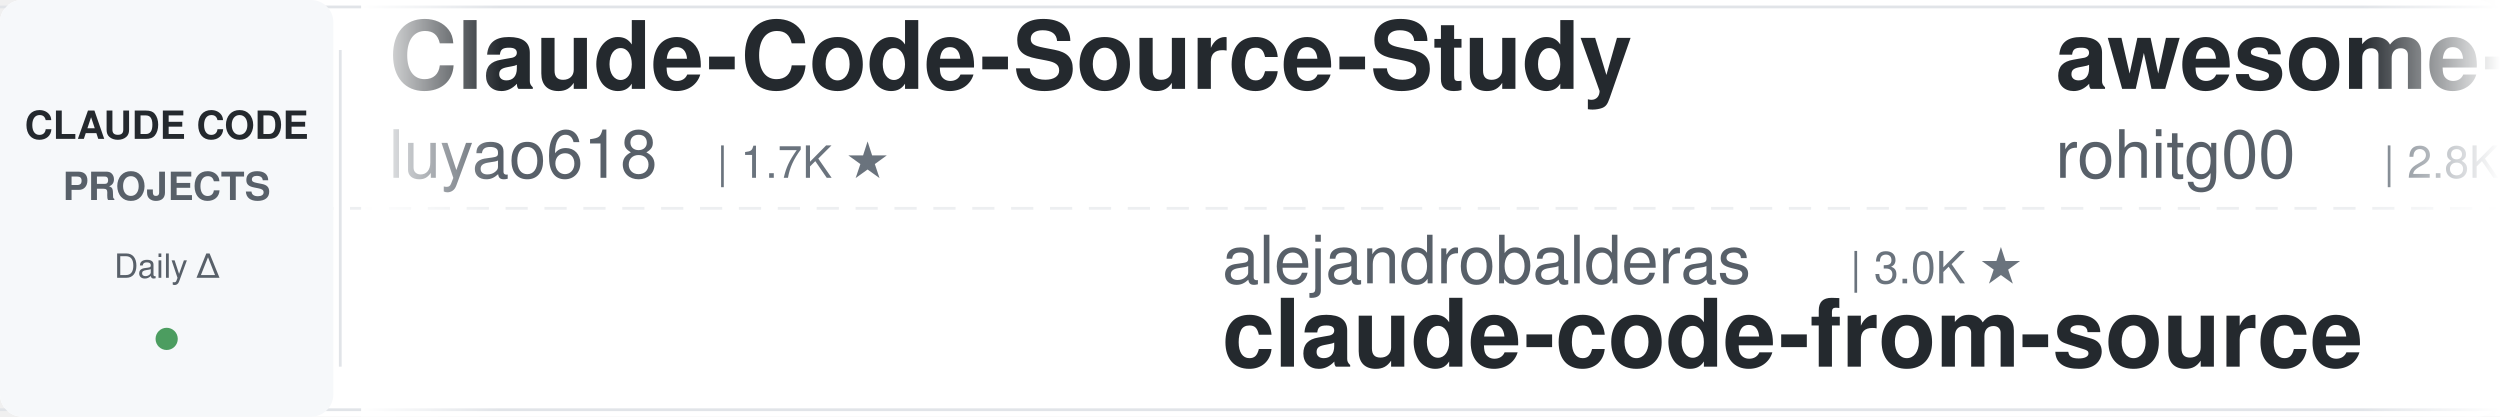
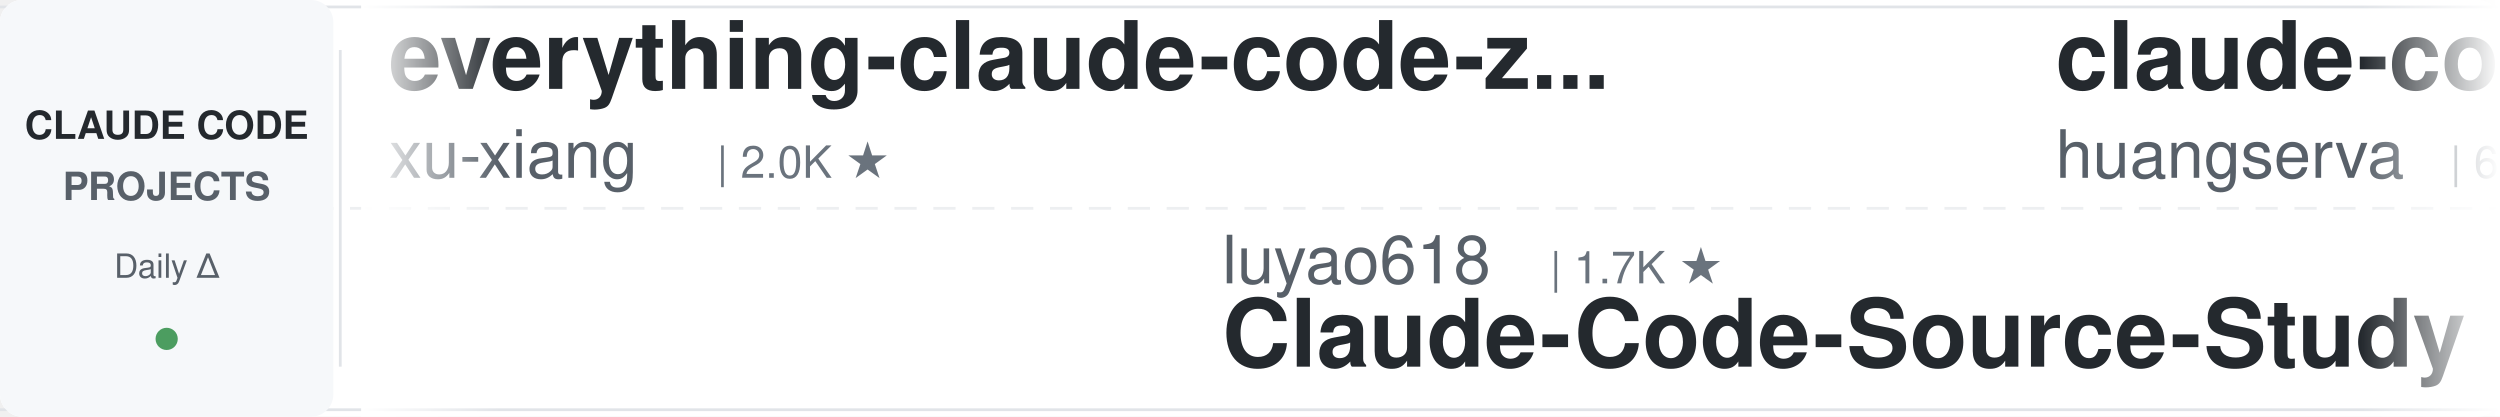
<svg xmlns="http://www.w3.org/2000/svg" width="900" height="150">
  <defs>
    <linearGradient id="leftFade" x1="0%" y1="0%" x2="100%" y2="0%">
      <stop offset="0%" style="stop-color:#ffffff;stop-opacity:1" />
      <stop offset="100%" style="stop-color:#ffffff;stop-opacity:0" />
    </linearGradient>
    <linearGradient id="rightFade" x1="0%" y1="0%" x2="100%" y2="0%">
      <stop offset="0%" style="stop-color:#ffffff;stop-opacity:0" />
      <stop offset="100%" style="stop-color:#ffffff;stop-opacity:1" />
    </linearGradient>
  </defs>
  <rect width="900" height="150" fill="#ffffff" rx="8" />
  <rect x="0" y="2" width="900" height="1" fill="#e1e4e8" />
  <rect x="0" y="147" width="900" height="1" fill="#e1e4e8" />
  <line x1="0" y1="75" x2="900" y2="75" stroke="#e1e4e8" stroke-width="1" stroke-dasharray="8 6" opacity="0.6" />
  <rect x="0" y="0" width="120" height="150" fill="#f6f8fa" rx="8" />
  <text x="60" y="50" font-family="-apple-system, BlinkMacSystemFont, 'Segoe UI', Helvetica, Arial, sans-serif" font-size="14" font-weight="600" fill="#24292e" text-anchor="middle">CLAUDE CODE</text>
  <text x="60" y="72" font-family="-apple-system, BlinkMacSystemFont, 'Segoe UI', Helvetica, Arial, sans-serif" font-size="14" font-weight="600" fill="#586069" text-anchor="middle">PROJECTS</text>
  <text x="60" y="100" font-family="-apple-system, BlinkMacSystemFont, 'Segoe UI', Helvetica, Arial, sans-serif" font-size="12" font-weight="500" fill="#586069" text-anchor="middle">Daily Δ</text>
  <circle cx="60" cy="122" r="4" fill="#22863a" opacity="0.8" />
  <rect x="122" y="18" width="1" height="114" fill="#e1e4e8" />
  <clipPath id="tickerClip">
    <rect x="130" y="0" width="770" height="150" />
  </clipPath>
  <g clip-path="url(#tickerClip)">
    <g id="tickerItems">
      <animateTransform attributeName="transform" attributeType="XML" type="translate" from="0 0" to="-3000 0" dur="54s" repeatCount="indefinite" />
      <g transform="translate(0, 0)">
-         <text x="140" y="32" font-family="-apple-system, BlinkMacSystemFont, 'Segoe UI', Helvetica, Arial, sans-serif" font-size="34" font-weight="600" fill="#24292e">Claude-Code-Source-Study</text>
-         <text x="140" y="64" font-family="-apple-system, BlinkMacSystemFont, 'Segoe UI', Helvetica, Arial, sans-serif" font-size="24" font-weight="400" fill="#586069">luyao618</text>
-         <text x="258" y="64" font-family="-apple-system, BlinkMacSystemFont, 'Segoe UI', Helvetica, Arial, sans-serif" font-size="16" font-weight="500" fill="#6a737d">| 1.7K ★</text>
+         <text x="140" y="32" font-family="-apple-system, BlinkMacSystemFont, 'Segoe UI', Helvetica, Arial, sans-serif" font-size="34" font-weight="600" fill="#24292e">everything-claude-code-z...</text>
+         <text x="140" y="64" font-family="-apple-system, BlinkMacSystemFont, 'Segoe UI', Helvetica, Arial, sans-serif" font-size="24" font-weight="400" fill="#586069">xu-xiang</text>
+         <text x="258" y="64" font-family="-apple-system, BlinkMacSystemFont, 'Segoe UI', Helvetica, Arial, sans-serif" font-size="16" font-weight="500" fill="#6a737d">| 2.0K ★</text>
      </g>
      <g transform="translate(300, 0)">
-         <text x="140" y="102" font-family="-apple-system, BlinkMacSystemFont, 'Segoe UI', Helvetica, Arial, sans-serif" font-size="24" font-weight="400" fill="#586069">alejandrobalderas</text>
-         <text x="366" y="102" font-family="-apple-system, BlinkMacSystemFont, 'Segoe UI', Helvetica, Arial, sans-serif" font-size="16" font-weight="500" fill="#6a737d">| 3.0K ★</text>
-         <text x="140" y="132" font-family="-apple-system, BlinkMacSystemFont, 'Segoe UI', Helvetica, Arial, sans-serif" font-size="34" font-weight="600" fill="#24292e">claude-code-from-source</text>
+         <text x="140" y="102" font-family="-apple-system, BlinkMacSystemFont, 'Segoe UI', Helvetica, Arial, sans-serif" font-size="24" font-weight="400" fill="#586069">luyao618</text>
+         <text x="258" y="102" font-family="-apple-system, BlinkMacSystemFont, 'Segoe UI', Helvetica, Arial, sans-serif" font-size="16" font-weight="500" fill="#6a737d">| 1.7K ★</text>
+         <text x="140" y="132" font-family="-apple-system, BlinkMacSystemFont, 'Segoe UI', Helvetica, Arial, sans-serif" font-size="34" font-weight="600" fill="#24292e">Claude-Code-Source-Study</text>
      </g>
      <g transform="translate(600, 0)">
-         <text x="140" y="32" font-family="-apple-system, BlinkMacSystemFont, 'Segoe UI', Helvetica, Arial, sans-serif" font-size="34" font-weight="600" fill="#24292e">awesome-claude-code-tool...</text>
-         <text x="140" y="64" font-family="-apple-system, BlinkMacSystemFont, 'Segoe UI', Helvetica, Arial, sans-serif" font-size="24" font-weight="400" fill="#586069">rohitg00</text>
-         <text x="258" y="64" font-family="-apple-system, BlinkMacSystemFont, 'Segoe UI', Helvetica, Arial, sans-serif" font-size="16" font-weight="500" fill="#6a737d">| 2.8K ★</text>
+         <text x="140" y="32" font-family="-apple-system, BlinkMacSystemFont, 'Segoe UI', Helvetica, Arial, sans-serif" font-size="34" font-weight="600" fill="#24292e">claude-code-cli</text>
+         <text x="140" y="64" font-family="-apple-system, BlinkMacSystemFont, 'Segoe UI', Helvetica, Arial, sans-serif" font-size="24" font-weight="400" fill="#586069">huangserva</text>
+         <text x="282" y="64" font-family="-apple-system, BlinkMacSystemFont, 'Segoe UI', Helvetica, Arial, sans-serif" font-size="16" font-weight="500" fill="#6a737d">| 630 ★</text>
      </g>
      <g transform="translate(900, 0)">
-         <text x="140" y="102" font-family="-apple-system, BlinkMacSystemFont, 'Segoe UI', Helvetica, Arial, sans-serif" font-size="24" font-weight="400" fill="#586069">ding113</text>
-         <text x="246" y="102" font-family="-apple-system, BlinkMacSystemFont, 'Segoe UI', Helvetica, Arial, sans-serif" font-size="16" font-weight="500" fill="#6a737d">| 3.4K ★</text>
-         <text x="140" y="132" font-family="-apple-system, BlinkMacSystemFont, 'Segoe UI', Helvetica, Arial, sans-serif" font-size="34" font-weight="600" fill="#24292e">claude-code-hub</text>
+         <text x="140" y="102" font-family="-apple-system, BlinkMacSystemFont, 'Segoe UI', Helvetica, Arial, sans-serif" font-size="24" font-weight="400" fill="#586069">anthropics</text>
+         <text x="282" y="102" font-family="-apple-system, BlinkMacSystemFont, 'Segoe UI', Helvetica, Arial, sans-serif" font-size="16" font-weight="500" fill="#6a737d">| 1.0K ★</text>
+         <text x="140" y="132" font-family="-apple-system, BlinkMacSystemFont, 'Segoe UI', Helvetica, Arial, sans-serif" font-size="34" font-weight="600" fill="#24292e">claude-code-base-action</text>
      </g>
      <g transform="translate(1200, 0)">
-         <text x="140" y="32" font-family="-apple-system, BlinkMacSystemFont, 'Segoe UI', Helvetica, Arial, sans-serif" font-size="34" font-weight="600" fill="#24292e">claude-code-showcase</text>
-         <text x="140" y="64" font-family="-apple-system, BlinkMacSystemFont, 'Segoe UI', Helvetica, Arial, sans-serif" font-size="24" font-weight="400" fill="#586069">ChrisWiles</text>
-         <text x="282" y="64" font-family="-apple-system, BlinkMacSystemFont, 'Segoe UI', Helvetica, Arial, sans-serif" font-size="16" font-weight="500" fill="#6a737d">| 6.1K ★</text>
+         <text x="140" y="32" font-family="-apple-system, BlinkMacSystemFont, 'Segoe UI', Helvetica, Arial, sans-serif" font-size="34" font-weight="600" fill="#24292e">claude-code-rev</text>
+         <text x="140" y="64" font-family="-apple-system, BlinkMacSystemFont, 'Segoe UI', Helvetica, Arial, sans-serif" font-size="24" font-weight="400" fill="#586069">oboard</text>
+         <text x="234" y="64" font-family="-apple-system, BlinkMacSystemFont, 'Segoe UI', Helvetica, Arial, sans-serif" font-size="16" font-weight="500" fill="#6a737d">| 3.3K ★</text>
      </g>
      <g transform="translate(1500, 0)">
-         <text x="140" y="102" font-family="-apple-system, BlinkMacSystemFont, 'Segoe UI', Helvetica, Arial, sans-serif" font-size="24" font-weight="400" fill="#586069">OneRedOak</text>
-         <text x="270" y="102" font-family="-apple-system, BlinkMacSystemFont, 'Segoe UI', Helvetica, Arial, sans-serif" font-size="16" font-weight="500" fill="#6a737d">| 3.9K ★</text>
-         <text x="140" y="132" font-family="-apple-system, BlinkMacSystemFont, 'Segoe UI', Helvetica, Arial, sans-serif" font-size="34" font-weight="600" fill="#24292e">claude-code-workflows</text>
+         <text x="140" y="102" font-family="-apple-system, BlinkMacSystemFont, 'Segoe UI', Helvetica, Arial, sans-serif" font-size="24" font-weight="400" fill="#586069">edmund-io</text>
+         <text x="270" y="102" font-family="-apple-system, BlinkMacSystemFont, 'Segoe UI', Helvetica, Arial, sans-serif" font-size="16" font-weight="500" fill="#6a737d">| 1.5K ★</text>
+         <text x="140" y="132" font-family="-apple-system, BlinkMacSystemFont, 'Segoe UI', Helvetica, Arial, sans-serif" font-size="34" font-weight="600" fill="#24292e">edmunds-claude-code</text>
      </g>
      <g transform="translate(1800, 0)">
-         <text x="140" y="32" font-family="-apple-system, BlinkMacSystemFont, 'Segoe UI', Helvetica, Arial, sans-serif" font-size="34" font-weight="600" fill="#24292e">claude-code-my-workflow</text>
-         <text x="140" y="64" font-family="-apple-system, BlinkMacSystemFont, 'Segoe UI', Helvetica, Arial, sans-serif" font-size="24" font-weight="400" fill="#586069">pedrohcgs</text>
-         <text x="270" y="64" font-family="-apple-system, BlinkMacSystemFont, 'Segoe UI', Helvetica, Arial, sans-serif" font-size="16" font-weight="500" fill="#6a737d">| 1.7K ★</text>
+         <text x="140" y="32" font-family="-apple-system, BlinkMacSystemFont, 'Segoe UI', Helvetica, Arial, sans-serif" font-size="34" font-weight="600" fill="#24292e">claude-code-router</text>
+         <text x="140" y="64" font-family="-apple-system, BlinkMacSystemFont, 'Segoe UI', Helvetica, Arial, sans-serif" font-size="24" font-weight="400" fill="#586069">musistudio</text>
+         <text x="282" y="64" font-family="-apple-system, BlinkMacSystemFont, 'Segoe UI', Helvetica, Arial, sans-serif" font-size="16" font-weight="500" fill="#6a737d">| 37.9K ★</text>
      </g>
      <g transform="translate(2100, 0)">
-         <text x="140" y="102" font-family="-apple-system, BlinkMacSystemFont, 'Segoe UI', Helvetica, Arial, sans-serif" font-size="24" font-weight="400" fill="#586069">asgeirtj</text>
-         <text x="258" y="102" font-family="-apple-system, BlinkMacSystemFont, 'Segoe UI', Helvetica, Arial, sans-serif" font-size="16" font-weight="500" fill="#6a737d">| 70.3K ★</text>
-         <text x="140" y="132" font-family="-apple-system, BlinkMacSystemFont, 'Segoe UI', Helvetica, Arial, sans-serif" font-size="34" font-weight="600" fill="#24292e">system_prompts_leaks</text>
+         <text x="140" y="102" font-family="-apple-system, BlinkMacSystemFont, 'Segoe UI', Helvetica, Arial, sans-serif" font-size="24" font-weight="400" fill="#586069">JrCx7scC</text>
+         <text x="258" y="102" font-family="-apple-system, BlinkMacSystemFont, 'Segoe UI', Helvetica, Arial, sans-serif" font-size="16" font-weight="500" fill="#6a737d">| 375 ★</text>
+         <text x="140" y="132" font-family="-apple-system, BlinkMacSystemFont, 'Segoe UI', Helvetica, Arial, sans-serif" font-size="34" font-weight="600" fill="#24292e">claude-code-source</text>
      </g>
      <g transform="translate(2400, 0)">
-         <text x="140" y="32" font-family="-apple-system, BlinkMacSystemFont, 'Segoe UI', Helvetica, Arial, sans-serif" font-size="34" font-weight="600" fill="#24292e">claude-code-infrastructu...</text>
-         <text x="140" y="64" font-family="-apple-system, BlinkMacSystemFont, 'Segoe UI', Helvetica, Arial, sans-serif" font-size="24" font-weight="400" fill="#586069">diet103</text>
-         <text x="246" y="64" font-family="-apple-system, BlinkMacSystemFont, 'Segoe UI', Helvetica, Arial, sans-serif" font-size="16" font-weight="500" fill="#6a737d">| 10.0K ★</text>
+         <text x="140" y="32" font-family="-apple-system, BlinkMacSystemFont, 'Segoe UI', Helvetica, Arial, sans-serif" font-size="34" font-weight="600" fill="#24292e">Auto-claude-code-researc...</text>
+         <text x="140" y="64" font-family="-apple-system, BlinkMacSystemFont, 'Segoe UI', Helvetica, Arial, sans-serif" font-size="24" font-weight="400" fill="#586069">wanshuiyin</text>
+         <text x="282" y="64" font-family="-apple-system, BlinkMacSystemFont, 'Segoe UI', Helvetica, Arial, sans-serif" font-size="16" font-weight="500" fill="#6a737d">| 18.1K ★</text>
      </g>
      <g transform="translate(2700, 0)">
-         <text x="140" y="102" font-family="-apple-system, BlinkMacSystemFont, 'Segoe UI', Helvetica, Arial, sans-serif" font-size="24" font-weight="400" fill="#586069">digitalsamba</text>
-         <text x="306" y="102" font-family="-apple-system, BlinkMacSystemFont, 'Segoe UI', Helvetica, Arial, sans-serif" font-size="16" font-weight="500" fill="#6a737d">| 2.4K ★</text>
-         <text x="140" y="132" font-family="-apple-system, BlinkMacSystemFont, 'Segoe UI', Helvetica, Arial, sans-serif" font-size="34" font-weight="600" fill="#24292e">claude-code-video-toolki...</text>
+         <text x="140" y="102" font-family="-apple-system, BlinkMacSystemFont, 'Segoe UI', Helvetica, Arial, sans-serif" font-size="24" font-weight="400" fill="#586069">zebbern</text>
+         <text x="246" y="102" font-family="-apple-system, BlinkMacSystemFont, 'Segoe UI', Helvetica, Arial, sans-serif" font-size="16" font-weight="500" fill="#6a737d">| 4.7K ★</text>
+         <text x="140" y="132" font-family="-apple-system, BlinkMacSystemFont, 'Segoe UI', Helvetica, Arial, sans-serif" font-size="34" font-weight="600" fill="#24292e">claude-code-guide</text>
      </g>
      <g transform="translate(3000, 0)">
-         <text x="140" y="32" font-family="-apple-system, BlinkMacSystemFont, 'Segoe UI', Helvetica, Arial, sans-serif" font-size="34" font-weight="600" fill="#24292e">Claude-Code-Source-Study</text>
-         <text x="140" y="64" font-family="-apple-system, BlinkMacSystemFont, 'Segoe UI', Helvetica, Arial, sans-serif" font-size="24" font-weight="400" fill="#586069">luyao618</text>
-         <text x="258" y="64" font-family="-apple-system, BlinkMacSystemFont, 'Segoe UI', Helvetica, Arial, sans-serif" font-size="16" font-weight="500" fill="#6a737d">| 1.7K ★</text>
+         <text x="140" y="32" font-family="-apple-system, BlinkMacSystemFont, 'Segoe UI', Helvetica, Arial, sans-serif" font-size="34" font-weight="600" fill="#24292e">everything-claude-code-z...</text>
+         <text x="140" y="64" font-family="-apple-system, BlinkMacSystemFont, 'Segoe UI', Helvetica, Arial, sans-serif" font-size="24" font-weight="400" fill="#586069">xu-xiang</text>
+         <text x="258" y="64" font-family="-apple-system, BlinkMacSystemFont, 'Segoe UI', Helvetica, Arial, sans-serif" font-size="16" font-weight="500" fill="#6a737d">| 2.0K ★</text>
      </g>
      <g transform="translate(3300, 0)">
-         <text x="140" y="102" font-family="-apple-system, BlinkMacSystemFont, 'Segoe UI', Helvetica, Arial, sans-serif" font-size="24" font-weight="400" fill="#586069">alejandrobalderas</text>
-         <text x="366" y="102" font-family="-apple-system, BlinkMacSystemFont, 'Segoe UI', Helvetica, Arial, sans-serif" font-size="16" font-weight="500" fill="#6a737d">| 3.0K ★</text>
-         <text x="140" y="132" font-family="-apple-system, BlinkMacSystemFont, 'Segoe UI', Helvetica, Arial, sans-serif" font-size="34" font-weight="600" fill="#24292e">claude-code-from-source</text>
+         <text x="140" y="102" font-family="-apple-system, BlinkMacSystemFont, 'Segoe UI', Helvetica, Arial, sans-serif" font-size="24" font-weight="400" fill="#586069">luyao618</text>
+         <text x="258" y="102" font-family="-apple-system, BlinkMacSystemFont, 'Segoe UI', Helvetica, Arial, sans-serif" font-size="16" font-weight="500" fill="#6a737d">| 1.7K ★</text>
+         <text x="140" y="132" font-family="-apple-system, BlinkMacSystemFont, 'Segoe UI', Helvetica, Arial, sans-serif" font-size="34" font-weight="600" fill="#24292e">Claude-Code-Source-Study</text>
      </g>
      <g transform="translate(3600, 0)">
-         <text x="140" y="32" font-family="-apple-system, BlinkMacSystemFont, 'Segoe UI', Helvetica, Arial, sans-serif" font-size="34" font-weight="600" fill="#24292e">awesome-claude-code-tool...</text>
-         <text x="140" y="64" font-family="-apple-system, BlinkMacSystemFont, 'Segoe UI', Helvetica, Arial, sans-serif" font-size="24" font-weight="400" fill="#586069">rohitg00</text>
-         <text x="258" y="64" font-family="-apple-system, BlinkMacSystemFont, 'Segoe UI', Helvetica, Arial, sans-serif" font-size="16" font-weight="500" fill="#6a737d">| 2.8K ★</text>
+         <text x="140" y="32" font-family="-apple-system, BlinkMacSystemFont, 'Segoe UI', Helvetica, Arial, sans-serif" font-size="34" font-weight="600" fill="#24292e">claude-code-cli</text>
+         <text x="140" y="64" font-family="-apple-system, BlinkMacSystemFont, 'Segoe UI', Helvetica, Arial, sans-serif" font-size="24" font-weight="400" fill="#586069">huangserva</text>
+         <text x="282" y="64" font-family="-apple-system, BlinkMacSystemFont, 'Segoe UI', Helvetica, Arial, sans-serif" font-size="16" font-weight="500" fill="#6a737d">| 630 ★</text>
      </g>
      <g transform="translate(3900, 0)">
-         <text x="140" y="102" font-family="-apple-system, BlinkMacSystemFont, 'Segoe UI', Helvetica, Arial, sans-serif" font-size="24" font-weight="400" fill="#586069">ding113</text>
-         <text x="246" y="102" font-family="-apple-system, BlinkMacSystemFont, 'Segoe UI', Helvetica, Arial, sans-serif" font-size="16" font-weight="500" fill="#6a737d">| 3.4K ★</text>
-         <text x="140" y="132" font-family="-apple-system, BlinkMacSystemFont, 'Segoe UI', Helvetica, Arial, sans-serif" font-size="34" font-weight="600" fill="#24292e">claude-code-hub</text>
+         <text x="140" y="102" font-family="-apple-system, BlinkMacSystemFont, 'Segoe UI', Helvetica, Arial, sans-serif" font-size="24" font-weight="400" fill="#586069">anthropics</text>
+         <text x="282" y="102" font-family="-apple-system, BlinkMacSystemFont, 'Segoe UI', Helvetica, Arial, sans-serif" font-size="16" font-weight="500" fill="#6a737d">| 1.0K ★</text>
+         <text x="140" y="132" font-family="-apple-system, BlinkMacSystemFont, 'Segoe UI', Helvetica, Arial, sans-serif" font-size="34" font-weight="600" fill="#24292e">claude-code-base-action</text>
      </g>
    </g>
  </g>
  <rect x="130" y="0" width="50" height="150" fill="url(#leftFade)" />
  <rect x="850" y="0" width="50" height="150" fill="url(#rightFade)" />
</svg>
